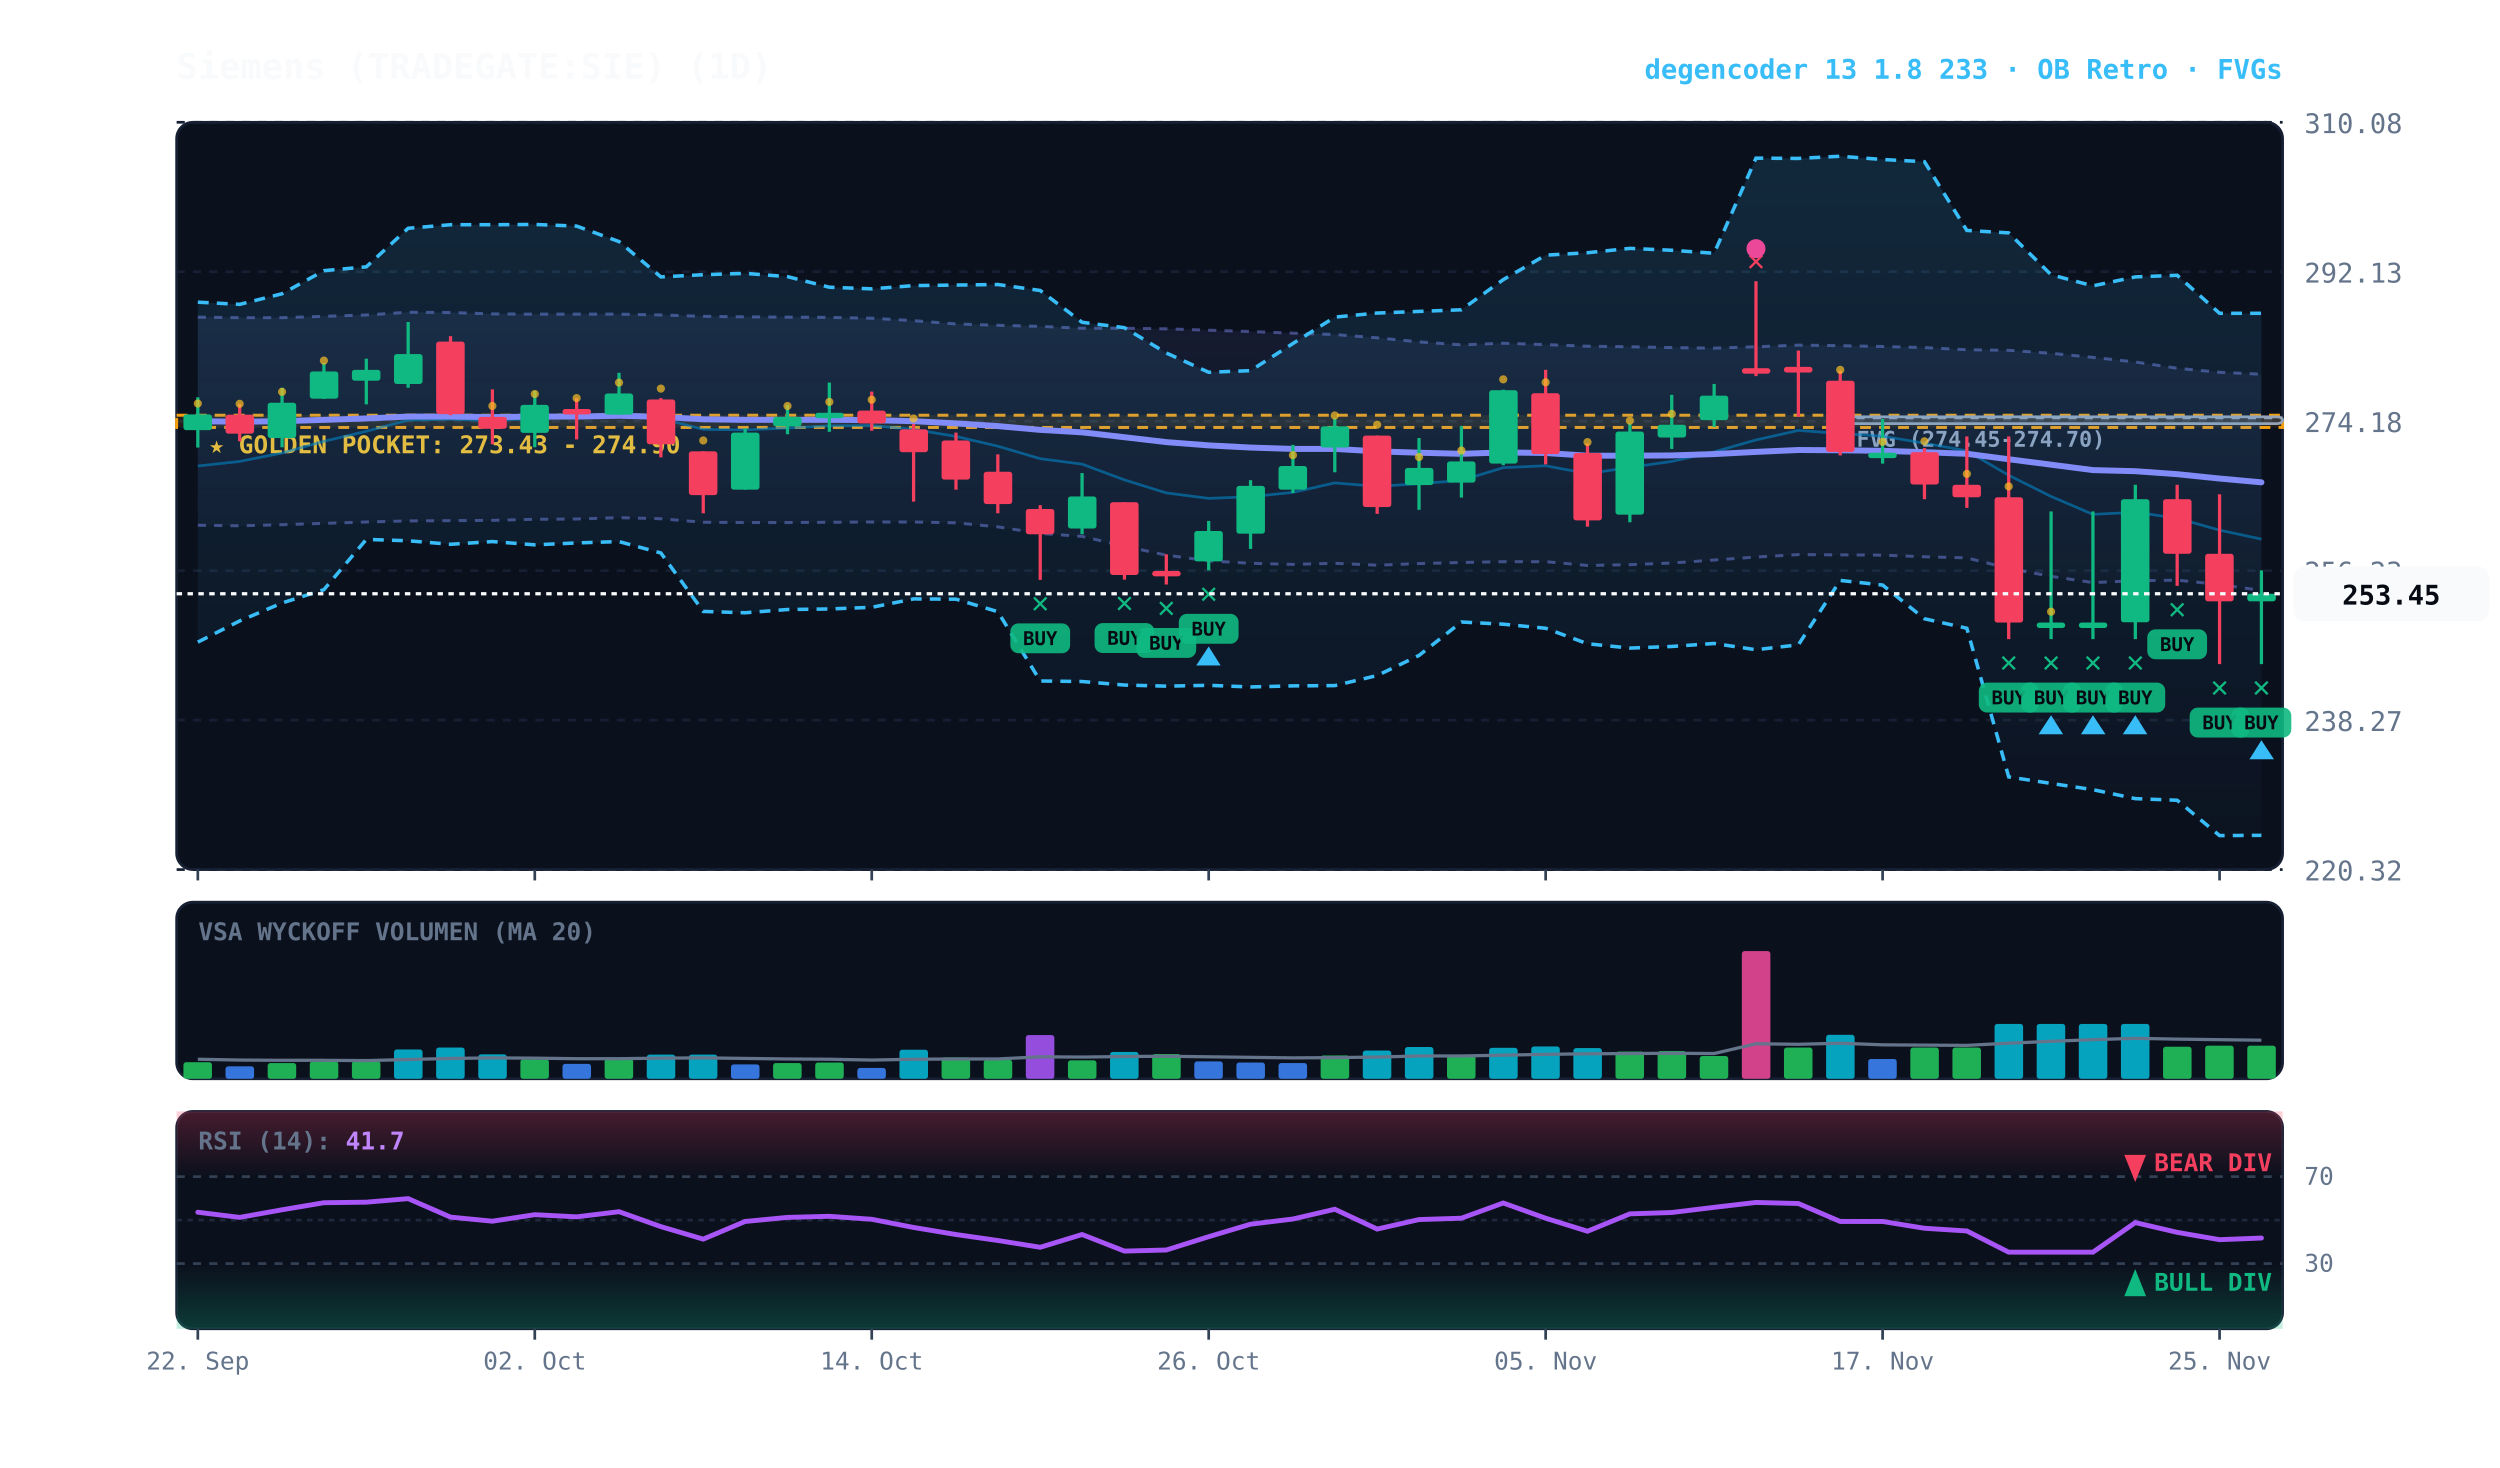
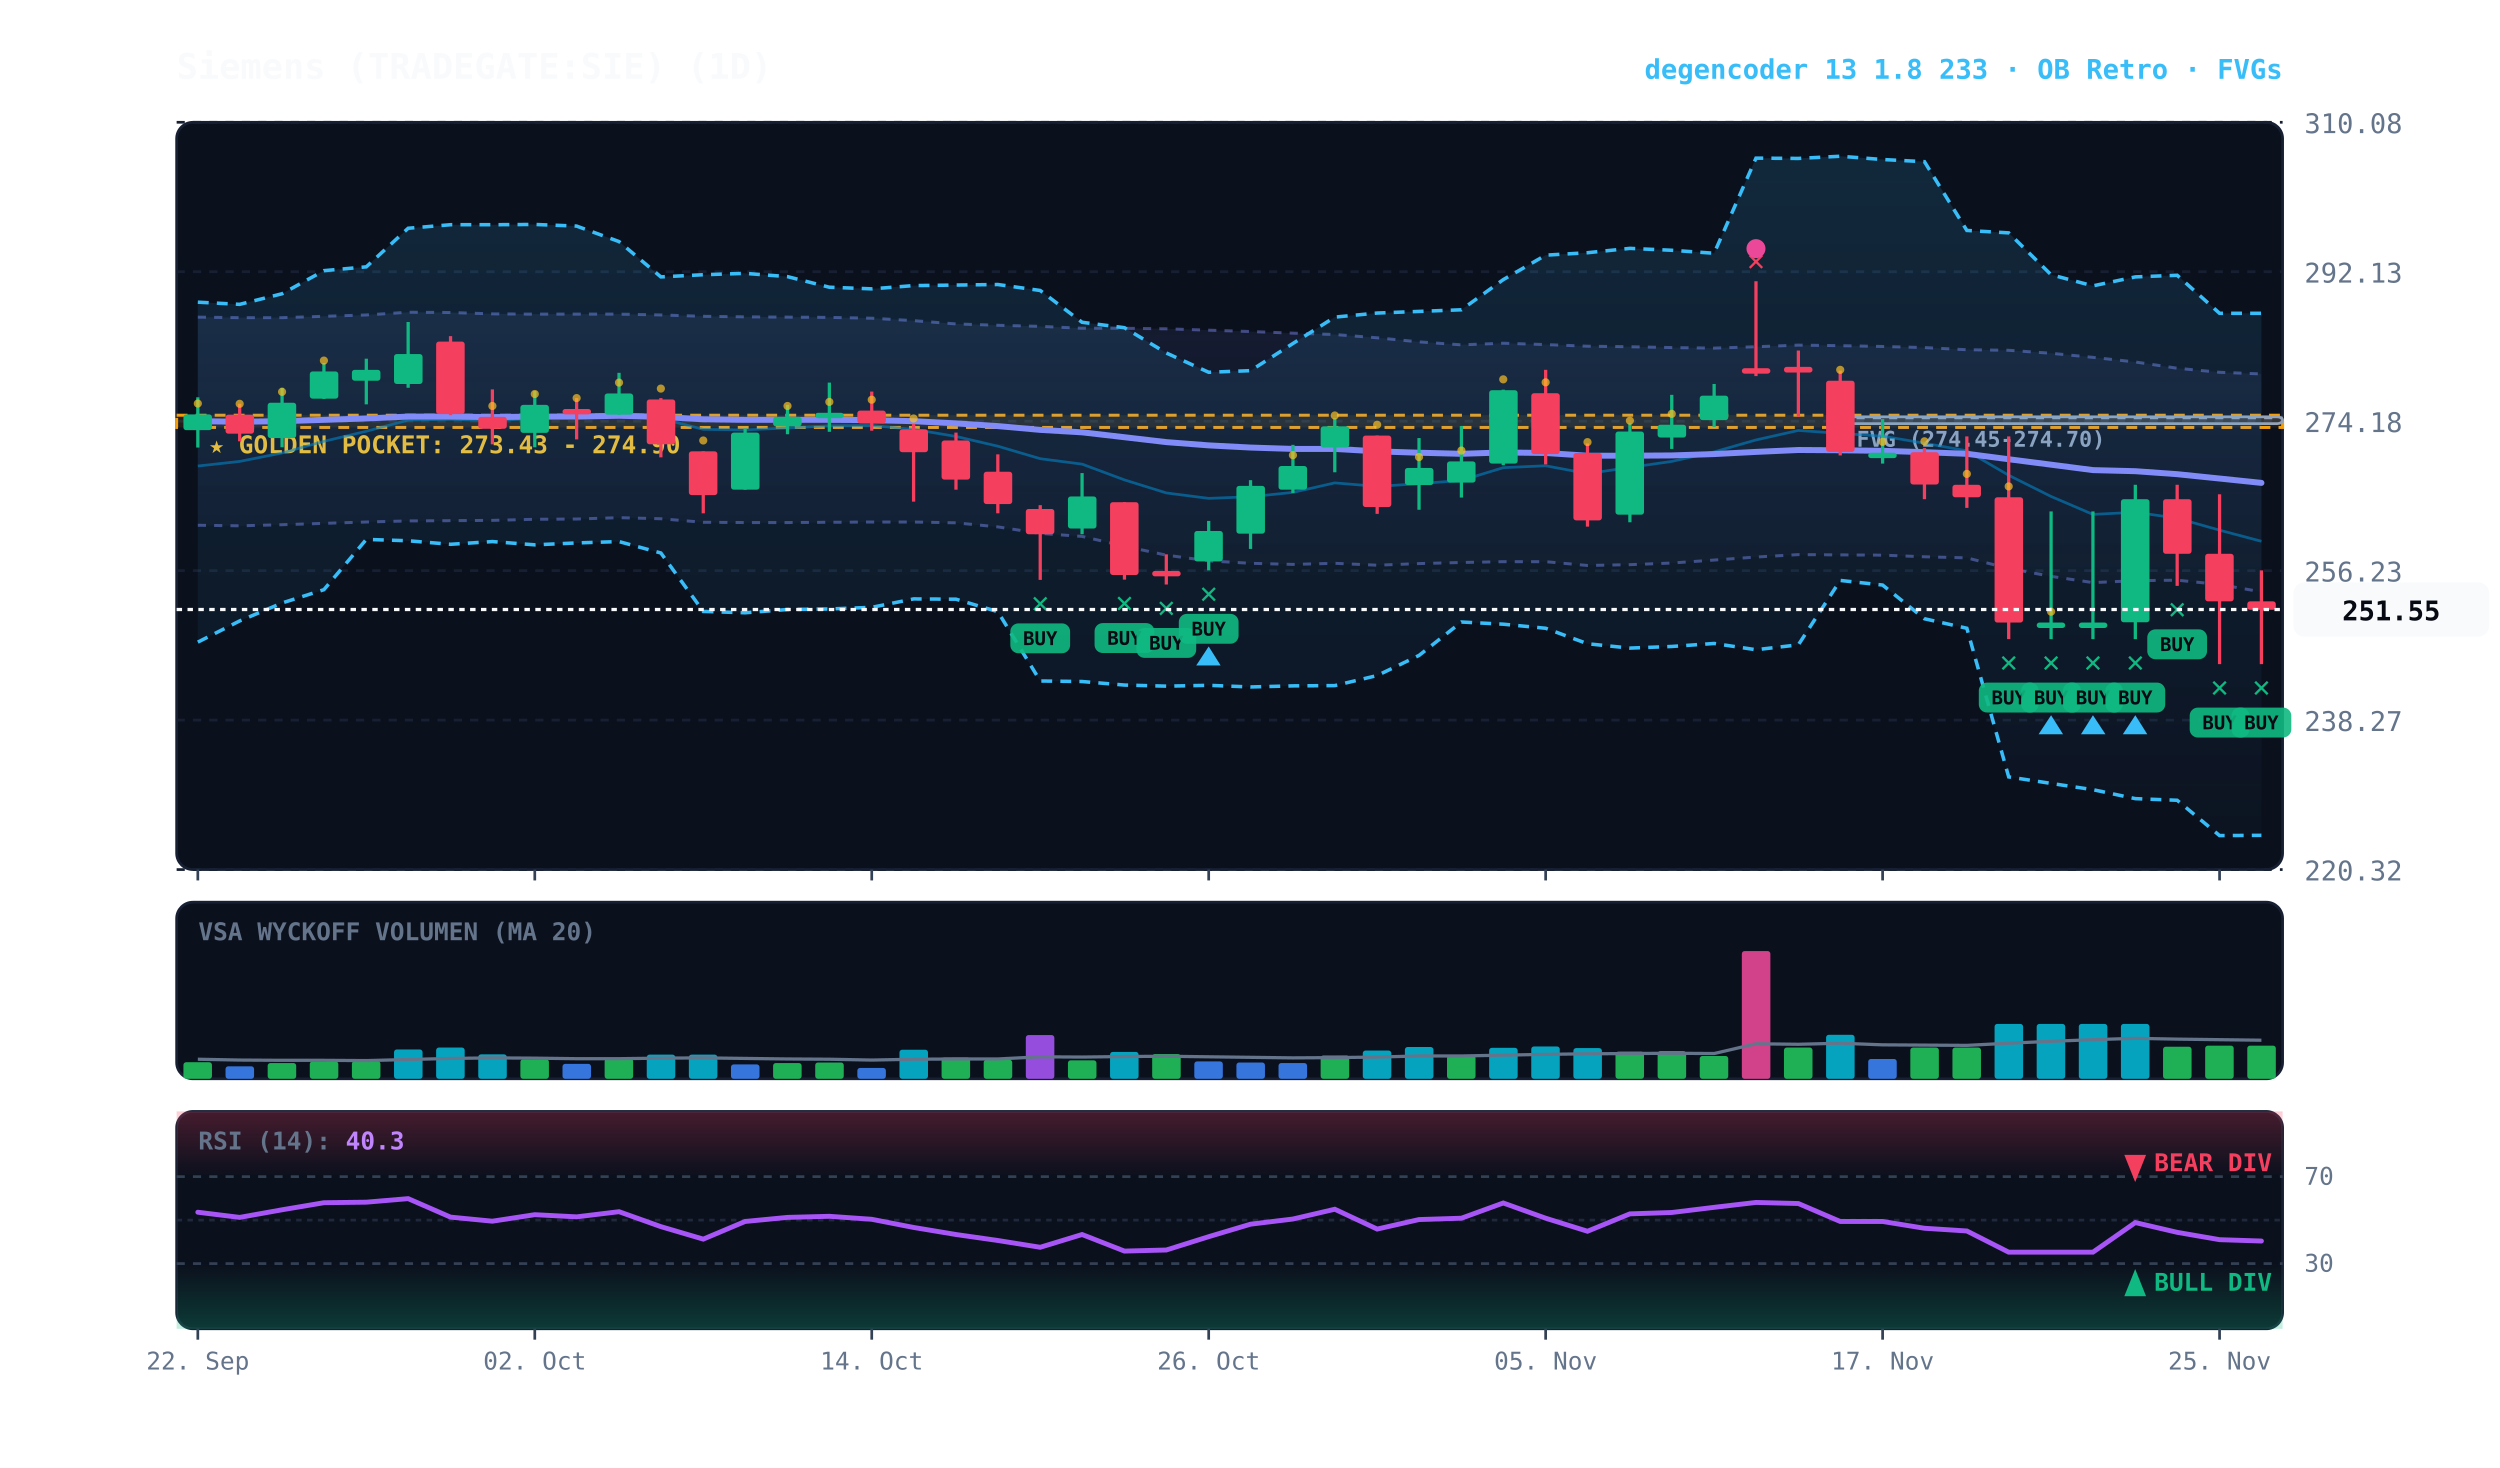
<svg xmlns="http://www.w3.org/2000/svg" viewBox="0 0 920 540" width="100%" height="100%" style="background:#070a13; font-family:'JetBrains Mono', monospace;">
  <defs>
    <linearGradient id="cloud-grad" x1="0%" y1="0%" x2="0%" y2="100%">
      <stop offset="0%" stop-color="#38bdf8" stop-opacity="0.14" />
      <stop offset="100%" stop-color="#38bdf8" stop-opacity="0.02" />
    </linearGradient>
    <linearGradient id="rfe-cloud" x1="0%" y1="0%" x2="0%" y2="100%">
      <stop offset="0%" stop-color="#818cf8" stop-opacity="0.09" />
      <stop offset="100%" stop-color="#818cf8" stop-opacity="0.02" />
    </linearGradient>
    <linearGradient id="rsi-overbought" x1="0%" y1="0%" x2="0%" y2="100%">
      <stop offset="0%" stop-color="#f43f5e" stop-opacity="0.25" />
      <stop offset="100%" stop-color="#f43f5e" stop-opacity="0.0" />
    </linearGradient>
    <linearGradient id="rsi-oversold" x1="0%" y1="0%" x2="0%" y2="100%">
      <stop offset="0%" stop-color="#10b981" stop-opacity="0.0" />
      <stop offset="100%" stop-color="#10b981" stop-opacity="0.25" />
    </linearGradient>
  </defs>
  <rect x="65" y="45" width="775" height="275" fill="#0b101d" rx="6" stroke="#172033" stroke-width="1" />
  <rect x="65" y="332" width="775" height="65" fill="#0b101d" rx="6" stroke="#172033" stroke-width="1" />
  <rect x="65" y="409" width="775" height="80" fill="#0b101d" rx="6" stroke="#172033" stroke-width="1" />
  <line x1="65" y1="320.0" x2="840" y2="320.0" stroke="#172033" stroke-dasharray="3,3" stroke-width="1" />
  <text x="848" y="324.0" fill="#64748b" font-size="10" text-anchor="start">220.32</text>
  <line x1="65" y1="265.0" x2="840" y2="265.0" stroke="#172033" stroke-dasharray="3,3" stroke-width="1" />
  <text x="848" y="269.0" fill="#64748b" font-size="10" text-anchor="start">238.27</text>
  <line x1="65" y1="210.0" x2="840" y2="210.0" stroke="#172033" stroke-dasharray="3,3" stroke-width="1" />
  <text x="848" y="214.0" fill="#64748b" font-size="10" text-anchor="start">256.23</text>
  <line x1="65" y1="155.0" x2="840" y2="155.0" stroke="#172033" stroke-dasharray="3,3" stroke-width="1" />
  <text x="848" y="159.0" fill="#64748b" font-size="10" text-anchor="start">274.18</text>
  <line x1="65" y1="100.0" x2="840" y2="100.0" stroke="#172033" stroke-dasharray="3,3" stroke-width="1" />
  <text x="848" y="104.0" fill="#64748b" font-size="10" text-anchor="start">292.13</text>
  <line x1="65" y1="45.0" x2="840" y2="45.0" stroke="#172033" stroke-dasharray="3,3" stroke-width="1" />
  <text x="848" y="49.0" fill="#64748b" font-size="10" text-anchor="start">310.08</text>
  <rect x="65" y="152.8" width="775" height="4.5" fill="rgba(245, 158, 11, 0.10)" stroke="#f59e0b" stroke-dasharray="4,3" stroke-width="1.1" />
  <text x="77" y="166.8" fill="#fbbf24" font-size="9" font-weight="bold">★ GOLDEN POCKET: 273.43 - 274.90</text>
  <rect x="677.2" y="153.4" width="162.8" height="2.5" fill="rgba(148, 163, 184, 0.18)" stroke="#94a3b8" stroke-width="1" rx="2" />
  <line x1="677.2" y1="153.8" x2="840" y2="153.8" stroke="#94a3b8" stroke-dasharray="3,3" stroke-width="1" />
  <text x="683.2" y="164.4" fill="#94a3b8" font-size="8" font-weight="bold">FVG (274.45-274.70)</text>
-   <polygon points="72.8,116.7 88.2,116.9 103.8,116.9 119.2,116.4 134.8,115.9 150.2,114.9 165.8,115.0 181.2,115.5 196.8,115.6 212.2,115.6 227.8,115.6 243.2,115.9 258.8,116.4 274.2,116.6 289.8,116.7 305.2,116.8 320.8,117.1 336.2,118.0 351.8,119.2 367.2,119.7 382.8,120.1 398.2,120.8 413.8,120.8 429.2,121.0 444.8,121.5 460.2,122.0 475.8,122.6 491.2,123.1 506.8,124.3 522.2,125.8 537.8,126.9 553.2,126.3 568.8,126.8 584.2,127.4 599.8,127.6 615.2,127.9 630.8,128.1 646.2,127.6 661.8,127.0 677.2,127.2 692.8,127.5 708.2,127.9 723.8,128.7 739.2,128.9 754.8,130.0 770.2,131.5 785.8,133.2 801.2,135.5 816.8,137.0 832.2,137.7 832.2,217.3 816.8,215.1 801.2,213.5 785.8,213.7 770.2,214.4 754.8,212.1 739.2,209.2 723.8,205.3 708.2,204.9 692.8,204.3 677.2,204.2 661.8,204.1 646.2,205.0 630.8,206.1 615.2,207.2 599.8,207.8 584.2,208.1 568.8,206.7 553.2,206.7 537.8,207.0 522.2,207.4 506.8,208.0 491.2,207.3 475.8,207.7 460.2,207.3 444.8,206.4 429.2,204.3 413.8,201.0 398.2,197.4 382.8,196.3 367.2,193.9 351.8,192.4 336.2,192.1 320.8,192.1 305.2,192.2 289.8,192.3 274.2,192.3 258.8,192.2 243.2,190.9 227.8,190.5 212.2,191.0 196.8,191.1 181.2,191.5 165.8,191.6 150.2,191.7 134.8,192.1 119.2,192.6 103.8,193.1 88.2,193.5 72.8,193.3" fill="url(#rfe-cloud)" />
-   <polyline points="72.8,116.7 88.2,116.9 103.8,116.9 119.2,116.4 134.8,115.9 150.2,114.9 165.8,115.0 181.2,115.5 196.8,115.6 212.2,115.6 227.8,115.6 243.2,115.9 258.8,116.4 274.2,116.6 289.8,116.7 305.2,116.8 320.8,117.1 336.2,118.0 351.8,119.2 367.2,119.7 382.8,120.1 398.2,120.8 413.8,120.8 429.2,121.0 444.8,121.5 460.2,122.0 475.8,122.6 491.2,123.1 506.8,124.3 522.2,125.8 537.8,126.9 553.2,126.3 568.8,126.8 584.2,127.4 599.8,127.6 615.2,127.9 630.8,128.1 646.2,127.6 661.8,127.0 677.2,127.2 692.8,127.5 708.2,127.9 723.8,128.7 739.2,128.9 754.8,130.0 770.2,131.5 785.8,133.2 801.2,135.5 816.8,137.0 832.2,137.7" fill="none" stroke="#818cf8" stroke-width="1.1" stroke-opacity="0.45" stroke-dasharray="3,3" />
-   <polyline points="72.8,193.3 88.2,193.5 103.8,193.1 119.2,192.6 134.8,192.1 150.2,191.7 165.8,191.6 181.2,191.5 196.8,191.1 212.2,191.0 227.8,190.5 243.2,190.9 258.8,192.2 274.2,192.3 289.8,192.3 305.2,192.2 320.8,192.1 336.2,192.1 351.8,192.4 367.2,193.9 382.8,196.3 398.2,197.4 413.8,201.0 429.2,204.3 444.8,206.4 460.2,207.3 475.8,207.7 491.2,207.3 506.8,208.0 522.2,207.4 537.8,207.0 553.2,206.7 568.8,206.7 584.2,208.1 599.8,207.8 615.2,207.2 630.8,206.1 646.2,205.0 661.8,204.1 677.2,204.2 692.8,204.3 708.2,204.9 723.8,205.3 739.2,209.2 754.8,212.1 770.2,214.4 785.8,213.7 801.2,213.5 816.8,215.1 832.2,217.3" fill="none" stroke="#818cf8" stroke-width="1.1" stroke-opacity="0.45" stroke-dasharray="3,3" />
+   <polygon points="72.8,116.7 88.2,116.9 103.8,116.9 119.2,116.4 134.8,115.9 150.2,114.9 165.8,115.0 181.2,115.5 196.8,115.6 212.2,115.6 227.8,115.6 243.2,115.9 258.8,116.4 274.2,116.6 289.8,116.7 305.2,116.8 320.8,117.1 336.2,118.0 351.8,119.2 367.2,119.7 382.8,120.1 398.2,120.8 413.8,120.8 429.2,121.0 444.8,121.5 460.2,122.0 475.8,122.6 491.2,123.1 506.8,124.3 522.2,125.8 537.8,126.9 553.2,126.3 568.8,126.8 584.2,127.4 599.8,127.6 615.2,127.9 630.8,128.1 646.2,127.6 661.8,127.0 677.2,127.2 692.8,127.5 708.2,127.9 723.8,128.7 739.2,128.9 754.8,130.0 770.2,131.5 785.8,133.2 801.2,135.5 816.8,137.0 832.2,137.6 832.2,217.8 816.8,215.1 801.2,213.5 785.8,213.7 770.2,214.4 754.8,212.1 739.2,209.2 723.8,205.3 708.2,204.9 692.8,204.3 677.2,204.2 661.8,204.1 646.2,205.0 630.8,206.1 615.2,207.2 599.8,207.8 584.2,208.1 568.8,206.7 553.2,206.7 537.8,207.0 522.2,207.4 506.8,208.0 491.2,207.3 475.8,207.7 460.2,207.3 444.8,206.4 429.2,204.3 413.8,201.0 398.2,197.4 382.8,196.3 367.2,193.9 351.8,192.4 336.2,192.1 320.8,192.1 305.2,192.2 289.8,192.3 274.2,192.3 258.8,192.2 243.2,190.9 227.8,190.5 212.2,191.0 196.8,191.1 181.2,191.5 165.8,191.6 150.2,191.7 134.8,192.1 119.2,192.6 103.8,193.1 88.2,193.5 72.8,193.3" fill="url(#rfe-cloud)" />
+   <polyline points="72.8,116.7 88.2,116.9 103.8,116.9 119.2,116.4 134.8,115.9 150.2,114.9 165.8,115.0 181.2,115.5 196.8,115.6 212.2,115.6 227.8,115.6 243.2,115.9 258.8,116.4 274.2,116.6 289.8,116.7 305.2,116.8 320.8,117.1 336.2,118.0 351.8,119.2 367.2,119.7 382.8,120.1 398.2,120.8 413.8,120.8 429.2,121.0 444.8,121.5 460.2,122.0 475.8,122.6 491.2,123.1 506.8,124.3 522.2,125.8 537.8,126.9 553.2,126.3 568.8,126.8 584.2,127.4 599.8,127.6 615.2,127.9 630.8,128.1 646.2,127.6 661.8,127.0 677.2,127.2 692.8,127.5 708.2,127.9 723.8,128.7 739.2,128.9 754.8,130.0 770.2,131.5 785.8,133.2 801.2,135.5 816.8,137.0 832.2,137.6" fill="none" stroke="#818cf8" stroke-width="1.1" stroke-opacity="0.45" stroke-dasharray="3,3" />
+   <polyline points="72.8,193.3 88.2,193.5 103.8,193.1 119.2,192.6 134.8,192.1 150.2,191.7 165.8,191.6 181.2,191.5 196.8,191.1 212.2,191.0 227.8,190.5 243.2,190.9 258.8,192.2 274.2,192.3 289.8,192.3 305.2,192.2 320.8,192.1 336.2,192.1 351.8,192.4 367.2,193.9 382.8,196.3 398.2,197.4 413.8,201.0 429.2,204.3 444.8,206.4 460.2,207.3 475.8,207.7 491.2,207.3 506.8,208.0 522.2,207.4 537.8,207.0 553.2,206.7 568.8,206.7 584.2,208.1 599.8,207.8 615.2,207.2 630.8,206.1 646.2,205.0 661.8,204.1 677.2,204.2 692.8,204.3 708.2,204.9 723.8,205.3 739.2,209.2 754.8,212.1 770.2,214.4 785.8,213.7 801.2,213.5 816.8,215.1 832.2,217.8" fill="none" stroke="#818cf8" stroke-width="1.1" stroke-opacity="0.45" stroke-dasharray="3,3" />
  <polygon points="72.8,111.2 88.2,112.0 103.8,108.1 119.2,99.6 134.8,98.2 150.2,84.0 165.8,82.7 181.2,82.7 196.8,82.6 212.2,83.2 227.8,88.9 243.2,101.9 258.8,101.1 274.2,100.6 289.8,101.8 305.2,105.7 320.8,106.3 336.2,105.1 351.8,104.9 367.2,104.7 382.8,106.9 398.2,118.6 413.8,120.6 429.2,129.9 444.8,137.0 460.2,136.4 475.8,126.4 491.2,116.7 506.8,115.2 522.2,114.6 537.8,114.0 553.2,102.9 568.8,93.9 584.2,93.0 599.8,91.4 615.2,92.1 630.8,93.2 646.2,58.2 661.8,58.3 677.2,57.5 692.8,58.7 708.2,59.5 723.8,84.8 739.2,85.7 754.8,101.1 770.2,105.2 785.8,101.9 801.2,101.3 816.8,115.3 832.2,115.3 832.2,307.4 816.8,307.5 801.2,294.5 785.8,293.9 770.2,290.6 754.8,288.3 739.2,285.9 723.8,231.2 708.2,227.7 692.8,215.3 677.2,213.6 661.8,237.3 646.2,239.1 630.8,236.8 615.2,237.9 599.8,238.5 584.2,236.9 568.8,231.2 553.2,229.7 537.8,228.9 522.2,241.2 506.8,248.6 491.2,252.3 475.8,252.4 460.2,252.8 444.8,252.2 429.2,252.5 413.8,252.1 398.2,250.8 382.8,250.6 367.2,225.1 351.8,220.5 336.2,220.4 320.8,223.5 305.2,224.1 289.8,224.3 274.2,225.5 258.8,225.0 243.2,203.5 227.8,199.3 212.2,199.8 196.8,200.5 181.2,199.3 165.8,200.3 150.2,199.0 134.8,198.5 119.2,217.0 103.8,221.9 88.2,228.5 72.8,236.3" fill="url(#cloud-grad)" />
  <polyline points="72.8,111.2 88.2,112.0 103.8,108.1 119.2,99.6 134.8,98.2 150.2,84.0 165.8,82.7 181.2,82.7 196.8,82.6 212.2,83.2 227.8,88.9 243.2,101.9 258.8,101.1 274.2,100.6 289.8,101.8 305.2,105.7 320.8,106.3 336.2,105.1 351.8,104.9 367.2,104.7 382.8,106.9 398.2,118.6 413.8,120.6 429.2,129.9 444.8,137.0 460.2,136.4 475.8,126.4 491.2,116.7 506.8,115.2 522.2,114.6 537.8,114.0 553.2,102.9 568.8,93.9 584.2,93.0 599.8,91.4 615.2,92.1 630.8,93.2 646.2,58.2 661.8,58.3 677.2,57.5 692.8,58.7 708.2,59.5 723.8,84.8 739.2,85.7 754.8,101.1 770.2,105.2 785.8,101.9 801.2,101.3 816.8,115.3 832.2,115.3" fill="none" stroke="#38bdf8" stroke-width="1.3" stroke-dasharray="4,3" />
  <polyline points="72.8,236.3 88.2,228.5 103.8,221.9 119.2,217.0 134.8,198.5 150.2,199.0 165.8,200.3 181.2,199.3 196.8,200.5 212.2,199.8 227.8,199.3 243.2,203.5 258.8,225.0 274.2,225.5 289.8,224.3 305.2,224.1 320.8,223.5 336.2,220.4 351.8,220.5 367.2,225.1 382.8,250.6 398.2,250.8 413.8,252.1 429.2,252.5 444.8,252.2 460.2,252.8 475.8,252.4 491.2,252.3 506.8,248.6 522.2,241.2 537.8,228.9 553.2,229.7 568.8,231.2 584.2,236.9 599.8,238.5 615.2,237.9 630.8,236.8 646.2,239.1 661.8,237.3 677.2,213.6 692.8,215.3 708.2,227.7 723.8,231.2 739.2,285.9 754.8,288.3 770.2,290.6 785.8,293.9 801.2,294.5 816.8,307.5 832.2,307.4" fill="none" stroke="#38bdf8" stroke-width="1.3" stroke-dasharray="4,3" />
-   <polyline points="72.8,171.5 88.2,169.8 103.8,166.7 119.2,162.4 134.8,158.7 150.2,154.6 165.8,154.3 181.2,154.8 196.8,154.0 212.2,153.6 227.8,152.4 243.2,154.0 258.8,158.0 274.2,158.2 289.8,157.5 305.2,156.7 320.8,156.6 336.2,158.0 351.8,160.6 367.2,164.2 382.8,168.8 398.2,170.8 413.8,176.6 429.2,181.4 444.8,183.4 460.2,182.8 475.8,181.2 491.2,177.7 506.8,179.0 522.2,178.0 537.8,176.8 553.2,172.1 568.8,171.4 584.2,174.3 599.8,172.0 615.2,169.8 630.8,166.3 646.2,161.9 661.8,158.4 677.2,159.5 692.8,160.5 708.2,163.1 723.8,165.9 739.2,174.9 754.8,182.7 770.2,189.3 785.8,188.5 801.2,190.7 816.8,195.1 832.2,198.4" fill="none" stroke="#0284c7" stroke-width="1.0" stroke-opacity="0.6" />
-   <polyline points="72.8,155.0 88.2,155.2 103.8,155.0 119.2,154.5 134.8,154.0 150.2,153.3 165.8,153.3 181.2,153.5 196.8,153.3 212.2,153.3 227.8,153.0 243.2,153.4 258.8,154.3 274.2,154.5 289.8,154.5 305.2,154.5 320.8,154.6 336.2,155.0 351.8,155.8 367.2,156.8 382.8,158.2 398.2,159.1 413.8,160.9 429.2,162.7 444.8,163.9 460.2,164.7 475.8,165.2 491.2,165.2 506.8,166.1 522.2,166.6 537.8,167.0 553.2,166.5 568.8,166.7 584.2,167.7 599.8,167.7 615.2,167.6 630.8,167.1 646.2,166.3 661.8,165.6 677.2,165.7 692.8,165.9 708.2,166.4 723.8,167.0 739.2,169.0 754.8,171.0 770.2,173.0 785.8,173.4 801.2,174.5 816.8,176.1 832.2,177.5" fill="none" stroke="#818cf8" stroke-width="2.2" stroke-linecap="round" />
+   <polyline points="72.8,171.5 88.2,169.8 103.8,166.7 119.2,162.4 134.8,158.7 150.2,154.6 165.8,154.3 181.2,154.8 196.8,154.0 212.2,153.6 227.8,152.4 243.2,154.0 258.8,158.0 274.2,158.2 289.8,157.5 305.2,156.7 320.8,156.6 336.2,158.0 351.8,160.6 367.2,164.2 382.8,168.8 398.2,170.8 413.8,176.6 429.2,181.4 444.8,183.4 460.2,182.8 475.8,181.2 491.2,177.7 506.8,179.0 522.2,178.0 537.8,176.8 553.2,172.1 568.8,171.4 584.2,174.3 599.8,172.0 615.2,169.8 630.8,166.3 646.2,161.9 661.8,158.4 677.2,159.5 692.8,160.5 708.2,163.1 723.8,165.9 739.2,174.9 754.8,182.7 770.2,189.3 785.8,188.5 801.2,190.7 816.8,195.1 832.2,199.2" fill="none" stroke="#0284c7" stroke-width="1.0" stroke-opacity="0.6" />
+   <polyline points="72.8,155.0 88.2,155.2 103.8,155.0 119.2,154.5 134.8,154.0 150.2,153.3 165.8,153.3 181.2,153.5 196.8,153.3 212.2,153.3 227.8,153.0 243.2,153.4 258.8,154.3 274.2,154.5 289.8,154.5 305.2,154.5 320.8,154.6 336.2,155.0 351.8,155.8 367.2,156.8 382.8,158.2 398.2,159.1 413.8,160.9 429.2,162.7 444.8,163.9 460.2,164.7 475.8,165.2 491.2,165.2 506.8,166.1 522.2,166.6 537.8,167.0 553.2,166.5 568.8,166.7 584.2,167.7 599.8,167.7 615.2,167.6 630.8,167.1 646.2,166.3 661.8,165.6 677.2,165.7 692.8,165.9 708.2,166.4 723.8,167.0 739.2,169.0 754.8,171.0 770.2,173.0 785.8,173.4 801.2,174.5 816.8,176.1 832.2,177.7" fill="none" stroke="#818cf8" stroke-width="2.2" stroke-linecap="round" />
  <line x1="72.8" y1="146.2" x2="72.8" y2="164.7" stroke="#10b981" stroke-width="1.2" />
  <rect x="67.5" y="152.5" width="10.5" height="5.8" fill="#10b981" rx="1" />
  <circle cx="72.8" cy="148.5" r="1.5" fill="#fbbf24" opacity="0.7" />
  <line x1="88.2" y1="148.6" x2="88.2" y2="162.4" stroke="#f43f5e" stroke-width="1.2" />
  <rect x="83.0" y="152.6" width="10.5" height="7.0" fill="#f43f5e" rx="1" />
  <circle cx="88.2" cy="148.6" r="1.5" fill="#fbbf24" opacity="0.7" />
  <line x1="103.8" y1="142.7" x2="103.8" y2="164.6" stroke="#10b981" stroke-width="1.2" />
  <rect x="98.5" y="148.2" width="10.5" height="13.0" fill="#10b981" rx="1" />
  <circle cx="103.8" cy="144.2" r="1.5" fill="#fbbf24" opacity="0.7" />
  <line x1="119.2" y1="133.6" x2="119.2" y2="146.8" stroke="#10b981" stroke-width="1.2" />
  <rect x="114.0" y="136.7" width="10.5" height="10.0" fill="#10b981" rx="1" />
  <circle cx="119.2" cy="132.7" r="1.5" fill="#fbbf24" opacity="0.7" />
  <line x1="134.8" y1="132.0" x2="134.8" y2="148.8" stroke="#10b981" stroke-width="1.2" />
  <rect x="129.5" y="136.1" width="10.5" height="4.0" fill="#10b981" rx="1" />
  <line x1="150.2" y1="118.5" x2="150.2" y2="142.7" stroke="#10b981" stroke-width="1.2" />
  <rect x="145.0" y="130.3" width="10.5" height="11.0" fill="#10b981" rx="1" />
  <line x1="165.8" y1="123.7" x2="165.8" y2="152.8" stroke="#f43f5e" stroke-width="1.2" />
  <rect x="160.5" y="125.7" width="10.5" height="26.7" fill="#f43f5e" rx="1" />
  <line x1="181.2" y1="143.3" x2="181.2" y2="163.5" stroke="#f43f5e" stroke-width="1.2" />
  <rect x="176.0" y="153.4" width="10.5" height="4.4" fill="#f43f5e" rx="1" />
  <circle cx="181.2" cy="149.4" r="1.5" fill="#fbbf24" opacity="0.7" />
  <line x1="196.8" y1="143.9" x2="196.8" y2="164.6" stroke="#10b981" stroke-width="1.2" />
  <rect x="191.5" y="149.0" width="10.5" height="10.3" fill="#10b981" rx="1" />
  <circle cx="196.8" cy="145.0" r="1.5" fill="#fbbf24" opacity="0.7" />
  <line x1="212.2" y1="146.5" x2="212.2" y2="161.7" stroke="#f43f5e" stroke-width="1.2" />
  <rect x="207.0" y="150.5" width="10.5" height="2.0" fill="#f43f5e" rx="1" />
  <circle cx="212.2" cy="146.5" r="1.5" fill="#fbbf24" opacity="0.7" />
  <line x1="227.8" y1="137.2" x2="227.8" y2="152.6" stroke="#10b981" stroke-width="1.2" />
  <rect x="222.5" y="144.8" width="10.5" height="7.8" fill="#10b981" rx="1" />
  <circle cx="227.8" cy="140.8" r="1.5" fill="#fbbf24" opacity="0.7" />
  <line x1="243.2" y1="146.5" x2="243.2" y2="168.3" stroke="#f43f5e" stroke-width="1.2" />
  <rect x="238.0" y="147.0" width="10.5" height="16.5" fill="#f43f5e" rx="1" />
  <circle cx="243.2" cy="143.0" r="1.5" fill="#fbbf24" opacity="0.7" />
  <line x1="258.8" y1="166.1" x2="258.8" y2="188.9" stroke="#f43f5e" stroke-width="1.2" />
  <rect x="253.5" y="166.1" width="10.5" height="16.1" fill="#f43f5e" rx="1" />
  <circle cx="258.8" cy="162.1" r="1.5" fill="#fbbf24" opacity="0.7" />
  <line x1="274.2" y1="157.7" x2="274.2" y2="180.2" stroke="#10b981" stroke-width="1.2" />
  <rect x="269.0" y="159.2" width="10.5" height="21.0" fill="#10b981" rx="1" />
  <line x1="289.8" y1="149.0" x2="289.8" y2="159.8" stroke="#10b981" stroke-width="1.2" />
  <rect x="284.5" y="153.4" width="10.5" height="3.5" fill="#10b981" rx="1" />
  <circle cx="289.8" cy="149.4" r="1.5" fill="#fbbf24" opacity="0.7" />
  <line x1="305.2" y1="140.8" x2="305.2" y2="158.9" stroke="#10b981" stroke-width="1.2" />
  <rect x="300.0" y="151.9" width="10.5" height="2.0" fill="#10b981" rx="1" />
  <circle cx="305.2" cy="147.9" r="1.5" fill="#fbbf24" opacity="0.7" />
  <line x1="320.8" y1="144.1" x2="320.8" y2="158.5" stroke="#f43f5e" stroke-width="1.2" />
  <rect x="315.5" y="151.1" width="10.5" height="4.7" fill="#f43f5e" rx="1" />
  <circle cx="320.8" cy="147.1" r="1.5" fill="#fbbf24" opacity="0.7" />
  <line x1="336.2" y1="156.0" x2="336.2" y2="184.6" stroke="#f43f5e" stroke-width="1.2" />
  <rect x="331.0" y="158.0" width="10.5" height="8.4" fill="#f43f5e" rx="1" />
  <circle cx="336.2" cy="154.0" r="1.5" fill="#fbbf24" opacity="0.7" />
  <line x1="351.8" y1="159.2" x2="351.8" y2="180.2" stroke="#f43f5e" stroke-width="1.2" />
  <rect x="346.5" y="162.1" width="10.5" height="14.4" fill="#f43f5e" rx="1" />
  <line x1="367.2" y1="167.2" x2="367.2" y2="188.9" stroke="#f43f5e" stroke-width="1.2" />
  <rect x="362.0" y="173.6" width="10.5" height="11.9" fill="#f43f5e" rx="1" />
  <line x1="382.8" y1="185.9" x2="382.8" y2="213.4" stroke="#f43f5e" stroke-width="1.2" />
  <rect x="377.5" y="187.3" width="10.5" height="9.3" fill="#f43f5e" rx="1" />
  <text x="382.8" y="225.4" fill="#10b981" font-size="11" font-weight="bold" text-anchor="middle">✕</text>
  <rect x="371.8" y="229.4" width="22" height="11" fill="#10b981" rx="3" opacity="0.9" />
  <text x="382.8" y="237.4" fill="#070a13" font-size="7" font-weight="bold" text-anchor="middle">BUY</text>
  <line x1="398.2" y1="174.1" x2="398.2" y2="196.6" stroke="#10b981" stroke-width="1.2" />
  <rect x="393.0" y="182.7" width="10.5" height="11.8" fill="#10b981" rx="1" />
  <line x1="413.8" y1="184.8" x2="413.8" y2="213.3" stroke="#f43f5e" stroke-width="1.2" />
  <rect x="408.5" y="184.8" width="10.5" height="26.8" fill="#f43f5e" rx="1" />
  <text x="413.8" y="225.3" fill="#10b981" font-size="11" font-weight="bold" text-anchor="middle">✕</text>
  <rect x="402.8" y="229.3" width="22" height="11" fill="#10b981" rx="3" opacity="0.9" />
  <text x="413.8" y="237.3" fill="#070a13" font-size="7" font-weight="bold" text-anchor="middle">BUY</text>
  <line x1="429.2" y1="204.0" x2="429.2" y2="215.1" stroke="#f43f5e" stroke-width="1.2" />
  <rect x="424.0" y="210.1" width="10.5" height="2.0" fill="#f43f5e" rx="1" />
  <text x="429.2" y="227.1" fill="#10b981" font-size="11" font-weight="bold" text-anchor="middle">✕</text>
  <rect x="418.2" y="231.1" width="22" height="11" fill="#10b981" rx="3" opacity="0.9" />
  <text x="429.2" y="239.1" fill="#070a13" font-size="7" font-weight="bold" text-anchor="middle">BUY</text>
  <line x1="444.8" y1="191.7" x2="444.8" y2="209.9" stroke="#10b981" stroke-width="1.2" />
  <rect x="439.5" y="195.4" width="10.5" height="11.2" fill="#10b981" rx="1" />
  <text x="444.8" y="221.9" fill="#10b981" font-size="11" font-weight="bold" text-anchor="middle">✕</text>
  <rect x="433.8" y="225.9" width="22" height="11" fill="#10b981" rx="3" opacity="0.9" />
  <text x="444.8" y="233.9" fill="#070a13" font-size="7" font-weight="bold" text-anchor="middle">BUY</text>
  <polygon points="444.8,237.9 440.2,244.9 449.2,244.9" fill="#38bdf8" />
  <line x1="460.2" y1="176.7" x2="460.2" y2="202.0" stroke="#10b981" stroke-width="1.2" />
  <rect x="455.0" y="178.8" width="10.5" height="17.6" fill="#10b981" rx="1" />
  <line x1="475.8" y1="163.7" x2="475.8" y2="181.4" stroke="#10b981" stroke-width="1.2" />
  <rect x="470.5" y="171.5" width="10.5" height="8.7" fill="#10b981" rx="1" />
  <circle cx="475.8" cy="167.5" r="1.5" fill="#fbbf24" opacity="0.7" />
  <line x1="491.2" y1="153.9" x2="491.2" y2="173.8" stroke="#10b981" stroke-width="1.2" />
  <rect x="486.0" y="156.9" width="10.5" height="7.8" fill="#10b981" rx="1" />
  <circle cx="491.2" cy="152.9" r="1.5" fill="#fbbf24" opacity="0.7" />
  <line x1="506.8" y1="160.3" x2="506.8" y2="189.1" stroke="#f43f5e" stroke-width="1.2" />
  <rect x="501.5" y="160.3" width="10.5" height="26.3" fill="#f43f5e" rx="1" />
  <circle cx="506.8" cy="156.3" r="1.5" fill="#fbbf24" opacity="0.7" />
  <line x1="522.2" y1="161.2" x2="522.2" y2="187.6" stroke="#10b981" stroke-width="1.2" />
  <rect x="517.0" y="172.2" width="10.5" height="6.3" fill="#10b981" rx="1" />
  <circle cx="522.2" cy="168.2" r="1.5" fill="#fbbf24" opacity="0.7" />
  <line x1="537.8" y1="156.8" x2="537.8" y2="183.1" stroke="#10b981" stroke-width="1.2" />
  <rect x="532.5" y="169.8" width="10.5" height="7.8" fill="#10b981" rx="1" />
  <circle cx="537.8" cy="165.8" r="1.5" fill="#fbbf24" opacity="0.7" />
  <line x1="553.2" y1="143.4" x2="553.2" y2="171.2" stroke="#10b981" stroke-width="1.2" />
  <rect x="548.0" y="143.6" width="10.5" height="27.0" fill="#10b981" rx="1" />
  <circle cx="553.2" cy="139.6" r="1.5" fill="#fbbf24" opacity="0.7" />
  <line x1="568.8" y1="136.1" x2="568.8" y2="170.9" stroke="#f43f5e" stroke-width="1.2" />
  <rect x="563.5" y="144.7" width="10.5" height="22.4" fill="#f43f5e" rx="1" />
  <circle cx="568.8" cy="140.7" r="1.5" fill="#fbbf24" opacity="0.7" />
  <line x1="584.2" y1="163.2" x2="584.2" y2="193.8" stroke="#f43f5e" stroke-width="1.2" />
  <rect x="579.0" y="166.7" width="10.5" height="24.8" fill="#f43f5e" rx="1" />
  <circle cx="584.2" cy="162.7" r="1.5" fill="#fbbf24" opacity="0.7" />
  <line x1="599.8" y1="155.8" x2="599.8" y2="192.2" stroke="#10b981" stroke-width="1.2" />
  <rect x="594.5" y="158.8" width="10.5" height="30.6" fill="#10b981" rx="1" />
  <circle cx="599.8" cy="154.8" r="1.5" fill="#fbbf24" opacity="0.7" />
  <line x1="615.2" y1="145.3" x2="615.2" y2="165.2" stroke="#10b981" stroke-width="1.2" />
  <rect x="610.0" y="156.3" width="10.5" height="4.7" fill="#10b981" rx="1" />
  <circle cx="615.2" cy="152.3" r="1.5" fill="#fbbf24" opacity="0.7" />
  <line x1="630.8" y1="141.3" x2="630.8" y2="157.1" stroke="#10b981" stroke-width="1.2" />
  <rect x="625.5" y="145.6" width="10.5" height="9.0" fill="#10b981" rx="1" />
  <line x1="646.2" y1="103.5" x2="646.2" y2="138.4" stroke="#f43f5e" stroke-width="1.2" />
  <rect x="641.0" y="135.5" width="10.5" height="2.0" fill="#f43f5e" rx="1" />
  <text x="646.2" y="99.5" fill="#f43f5e" font-size="11" font-weight="bold" text-anchor="middle">✕</text>
  <circle cx="646.2" cy="91.5" r="3.5" fill="#ec4899" />
  <line x1="661.8" y1="129.0" x2="661.8" y2="153.4" stroke="#f43f5e" stroke-width="1.2" />
  <rect x="656.5" y="135.0" width="10.5" height="2.1" fill="#f43f5e" rx="1" />
  <line x1="677.2" y1="136.4" x2="677.2" y2="167.6" stroke="#f43f5e" stroke-width="1.2" />
  <rect x="672.0" y="140.1" width="10.5" height="26.2" fill="#f43f5e" rx="1" />
  <circle cx="677.2" cy="136.1" r="1.5" fill="#fbbf24" opacity="0.7" />
  <line x1="692.8" y1="154.2" x2="692.8" y2="170.6" stroke="#10b981" stroke-width="1.2" />
  <rect x="687.5" y="166.6" width="10.5" height="2.0" fill="#10b981" rx="1" />
  <circle cx="692.8" cy="162.6" r="1.5" fill="#fbbf24" opacity="0.7" />
  <line x1="708.2" y1="164.9" x2="708.2" y2="183.7" stroke="#f43f5e" stroke-width="1.2" />
  <rect x="703.0" y="166.4" width="10.5" height="11.9" fill="#f43f5e" rx="1" />
  <circle cx="708.2" cy="162.4" r="1.5" fill="#fbbf24" opacity="0.7" />
  <line x1="723.8" y1="160.6" x2="723.8" y2="186.9" stroke="#f43f5e" stroke-width="1.2" />
  <rect x="718.5" y="178.4" width="10.5" height="4.6" fill="#f43f5e" rx="1" />
  <circle cx="723.8" cy="174.4" r="1.5" fill="#fbbf24" opacity="0.7" />
  <line x1="739.2" y1="160.6" x2="739.2" y2="235.2" stroke="#f43f5e" stroke-width="1.2" />
  <rect x="734.0" y="183.0" width="10.5" height="46.1" fill="#f43f5e" rx="1" />
  <text x="739.2" y="247.2" fill="#10b981" font-size="11" font-weight="bold" text-anchor="middle">✕</text>
  <rect x="728.2" y="251.2" width="22" height="11" fill="#10b981" rx="3" opacity="0.9" />
  <text x="739.2" y="259.2" fill="#070a13" font-size="7" font-weight="bold" text-anchor="middle">BUY</text>
  <circle cx="739.2" cy="179.0" r="1.5" fill="#fbbf24" opacity="0.7" />
  <line x1="754.8" y1="188.2" x2="754.8" y2="235.2" stroke="#10b981" stroke-width="1.2" />
  <rect x="749.5" y="229.1" width="10.5" height="2.0" fill="#10b981" rx="1" />
  <text x="754.8" y="247.2" fill="#10b981" font-size="11" font-weight="bold" text-anchor="middle">✕</text>
  <rect x="743.8" y="251.2" width="22" height="11" fill="#10b981" rx="3" opacity="0.9" />
  <text x="754.8" y="259.2" fill="#070a13" font-size="7" font-weight="bold" text-anchor="middle">BUY</text>
  <polygon points="754.8,263.2 750.2,270.2 759.2,270.2" fill="#38bdf8" />
  <circle cx="754.8" cy="225.1" r="1.5" fill="#fbbf24" opacity="0.7" />
  <line x1="770.2" y1="188.2" x2="770.2" y2="235.2" stroke="#10b981" stroke-width="1.2" />
  <rect x="765.0" y="229.1" width="10.5" height="2.0" fill="#10b981" rx="1" />
  <text x="770.2" y="247.2" fill="#10b981" font-size="11" font-weight="bold" text-anchor="middle">✕</text>
  <rect x="759.2" y="251.2" width="22" height="11" fill="#10b981" rx="3" opacity="0.9" />
  <text x="770.2" y="259.2" fill="#070a13" font-size="7" font-weight="bold" text-anchor="middle">BUY</text>
  <polygon points="770.2,263.2 765.8,270.2 774.8,270.2" fill="#38bdf8" />
  <line x1="785.8" y1="178.4" x2="785.8" y2="235.2" stroke="#10b981" stroke-width="1.2" />
  <rect x="780.5" y="183.7" width="10.5" height="45.3" fill="#10b981" rx="1" />
  <text x="785.8" y="247.2" fill="#10b981" font-size="11" font-weight="bold" text-anchor="middle">✕</text>
  <rect x="774.8" y="251.2" width="22" height="11" fill="#10b981" rx="3" opacity="0.9" />
  <text x="785.8" y="259.2" fill="#070a13" font-size="7" font-weight="bold" text-anchor="middle">BUY</text>
  <polygon points="785.8,263.2 781.2,270.2 790.2,270.2" fill="#38bdf8" />
  <line x1="801.2" y1="178.4" x2="801.2" y2="215.6" stroke="#f43f5e" stroke-width="1.2" />
  <rect x="796.0" y="183.7" width="10.5" height="20.1" fill="#f43f5e" rx="1" />
  <text x="801.2" y="227.6" fill="#10b981" font-size="11" font-weight="bold" text-anchor="middle">✕</text>
  <rect x="790.2" y="231.6" width="22" height="11" fill="#10b981" rx="3" opacity="0.9" />
  <text x="801.2" y="239.6" fill="#070a13" font-size="7" font-weight="bold" text-anchor="middle">BUY</text>
  <line x1="816.8" y1="181.9" x2="816.8" y2="244.4" stroke="#f43f5e" stroke-width="1.2" />
  <rect x="811.5" y="203.8" width="10.5" height="17.5" fill="#f43f5e" rx="1" />
  <text x="816.8" y="256.4" fill="#10b981" font-size="11" font-weight="bold" text-anchor="middle">✕</text>
  <rect x="805.8" y="260.4" width="22" height="11" fill="#10b981" rx="3" opacity="0.9" />
  <text x="816.8" y="268.4" fill="#070a13" font-size="7" font-weight="bold" text-anchor="middle">BUY</text>
-   <line x1="832.2" y1="209.9" x2="832.2" y2="244.4" stroke="#10b981" stroke-width="1.2" />
-   <rect x="827.0" y="218.5" width="10.5" height="2.8" fill="#10b981" rx="1" />
+   <line x1="832.2" y1="209.9" x2="832.2" y2="244.4" stroke="#f43f5e" stroke-width="1.2" />
+   <rect x="827.0" y="221.3" width="10.5" height="3.1" fill="#f43f5e" rx="1" />
  <text x="832.2" y="256.4" fill="#10b981" font-size="11" font-weight="bold" text-anchor="middle">✕</text>
  <rect x="821.2" y="260.4" width="22" height="11" fill="#10b981" rx="3" opacity="0.9" />
  <text x="832.2" y="268.4" fill="#070a13" font-size="7" font-weight="bold" text-anchor="middle">BUY</text>
-   <polygon points="832.2,272.4 827.8,279.4 836.8,279.4" fill="#38bdf8" />
-   <line x1="65" y1="218.5" x2="840" y2="218.5" stroke="#f8fafc" stroke-width="1.2" stroke-dasharray="2,2" />
-   <rect x="844" y="208.5" width="72" height="20" fill="#f8fafc" rx="4" />
-   <text x="880" y="222.5" fill="#070a13" font-size="10" font-weight="bold" text-anchor="middle">253.45</text>
+   <line x1="65" y1="224.3" x2="840" y2="224.3" stroke="#f8fafc" stroke-width="1.2" stroke-dasharray="2,2" />
+   <rect x="844" y="214.3" width="72" height="20" fill="#f8fafc" rx="4" />
+   <text x="880" y="228.3" fill="#070a13" font-size="10" font-weight="bold" text-anchor="middle">251.55</text>
  <text x="73" y="346" fill="#64748b" font-size="9" font-weight="bold">VSA WYCKOFF VOLUMEN (MA 20)</text>
  <rect x="67.5" y="390.9" width="10.5" height="6.1" fill="#22c55e" opacity="0.88" rx="1" />
  <rect x="83.0" y="392.4" width="10.5" height="4.6" fill="#3b82f6" opacity="0.88" rx="1" />
  <rect x="98.5" y="391.2" width="10.5" height="5.8" fill="#22c55e" opacity="0.88" rx="1" />
  <rect x="114.0" y="390.6" width="10.5" height="6.4" fill="#22c55e" opacity="0.88" rx="1" />
  <rect x="129.5" y="390.5" width="10.5" height="6.5" fill="#22c55e" opacity="0.88" rx="1" />
  <rect x="145.0" y="386.2" width="10.5" height="10.8" fill="#06b6d4" opacity="0.88" rx="1" />
  <rect x="160.5" y="385.5" width="10.5" height="11.5" fill="#06b6d4" opacity="0.88" rx="1" />
  <rect x="176.0" y="388.0" width="10.5" height="9.0" fill="#06b6d4" opacity="0.88" rx="1" />
  <rect x="191.5" y="389.8" width="10.5" height="7.2" fill="#22c55e" opacity="0.88" rx="1" />
  <rect x="207.0" y="391.5" width="10.5" height="5.5" fill="#3b82f6" opacity="0.88" rx="1" />
  <rect x="222.5" y="389.6" width="10.5" height="7.4" fill="#22c55e" opacity="0.88" rx="1" />
  <rect x="238.0" y="388.1" width="10.5" height="8.9" fill="#06b6d4" opacity="0.88" rx="1" />
  <rect x="253.5" y="388.1" width="10.5" height="8.9" fill="#06b6d4" opacity="0.88" rx="1" />
  <rect x="269.0" y="391.7" width="10.5" height="5.3" fill="#3b82f6" opacity="0.88" rx="1" />
  <rect x="284.5" y="391.2" width="10.5" height="5.8" fill="#22c55e" opacity="0.88" rx="1" />
  <rect x="300.0" y="391.0" width="10.5" height="6.0" fill="#22c55e" opacity="0.88" rx="1" />
  <rect x="315.5" y="393.0" width="10.5" height="4.0" fill="#3b82f6" opacity="0.88" rx="1" />
  <rect x="331.0" y="386.3" width="10.5" height="10.7" fill="#06b6d4" opacity="0.88" rx="1" />
  <rect x="346.5" y="389.2" width="10.5" height="7.8" fill="#22c55e" opacity="0.88" rx="1" />
  <rect x="362.0" y="390.0" width="10.5" height="7.0" fill="#22c55e" opacity="0.88" rx="1" />
  <rect x="377.5" y="380.9" width="10.5" height="16.1" fill="#a855f7" opacity="0.88" rx="1" />
  <rect x="393.0" y="390.2" width="10.5" height="6.8" fill="#22c55e" opacity="0.88" rx="1" />
  <rect x="408.5" y="387.1" width="10.5" height="9.9" fill="#06b6d4" opacity="0.88" rx="1" />
  <rect x="424.0" y="387.9" width="10.5" height="9.1" fill="#22c55e" opacity="0.88" rx="1" />
  <rect x="439.5" y="390.6" width="10.5" height="6.4" fill="#3b82f6" opacity="0.88" rx="1" />
  <rect x="455.0" y="391.0" width="10.5" height="6.0" fill="#3b82f6" opacity="0.88" rx="1" />
  <rect x="470.5" y="391.2" width="10.5" height="5.8" fill="#3b82f6" opacity="0.88" rx="1" />
  <rect x="486.0" y="388.4" width="10.5" height="8.6" fill="#22c55e" opacity="0.88" rx="1" />
  <rect x="501.5" y="386.6" width="10.5" height="10.4" fill="#06b6d4" opacity="0.88" rx="1" />
  <rect x="517.0" y="385.3" width="10.5" height="11.7" fill="#06b6d4" opacity="0.88" rx="1" />
  <rect x="532.5" y="388.4" width="10.5" height="8.6" fill="#22c55e" opacity="0.88" rx="1" />
  <rect x="548.0" y="385.6" width="10.5" height="11.4" fill="#06b6d4" opacity="0.88" rx="1" />
  <rect x="563.5" y="385.1" width="10.5" height="11.9" fill="#06b6d4" opacity="0.88" rx="1" />
  <rect x="579.0" y="385.7" width="10.5" height="11.3" fill="#06b6d4" opacity="0.88" rx="1" />
  <rect x="594.5" y="387.0" width="10.5" height="10.0" fill="#22c55e" opacity="0.88" rx="1" />
  <rect x="610.0" y="386.8" width="10.5" height="10.2" fill="#22c55e" opacity="0.88" rx="1" />
  <rect x="625.5" y="388.6" width="10.5" height="8.4" fill="#22c55e" opacity="0.88" rx="1" />
  <rect x="641.0" y="350.0" width="10.5" height="47.0" fill="#ec4899" opacity="0.88" rx="1" />
  <rect x="656.5" y="385.5" width="10.5" height="11.5" fill="#22c55e" opacity="0.88" rx="1" />
  <rect x="672.0" y="380.8" width="10.5" height="16.2" fill="#06b6d4" opacity="0.88" rx="1" />
  <rect x="687.5" y="389.7" width="10.5" height="7.3" fill="#3b82f6" opacity="0.88" rx="1" />
  <rect x="703.0" y="385.5" width="10.5" height="11.5" fill="#22c55e" opacity="0.88" rx="1" />
  <rect x="718.5" y="385.5" width="10.5" height="11.5" fill="#22c55e" opacity="0.88" rx="1" />
  <rect x="734.0" y="376.8" width="10.5" height="20.2" fill="#06b6d4" opacity="0.88" rx="1" />
  <rect x="749.5" y="376.8" width="10.5" height="20.2" fill="#06b6d4" opacity="0.88" rx="1" />
  <rect x="765.0" y="376.8" width="10.5" height="20.2" fill="#06b6d4" opacity="0.88" rx="1" />
  <rect x="780.5" y="376.8" width="10.5" height="20.2" fill="#06b6d4" opacity="0.88" rx="1" />
  <rect x="796.0" y="385.2" width="10.5" height="11.8" fill="#22c55e" opacity="0.88" rx="1" />
  <rect x="811.5" y="384.8" width="10.5" height="12.2" fill="#22c55e" opacity="0.88" rx="1" />
  <rect x="827.0" y="384.8" width="10.5" height="12.2" fill="#22c55e" opacity="0.88" rx="1" />
  <polyline points="72.8,389.8 88.2,390.1 103.8,390.2 119.2,390.2 134.8,390.3 150.2,389.9 165.8,389.5 181.2,389.3 196.8,389.4 212.2,389.6 227.8,389.6 243.2,389.4 258.8,389.3 274.2,389.5 289.8,389.7 305.2,389.8 320.8,390.1 336.2,389.8 351.8,389.7 367.2,389.7 382.8,388.9 398.2,389.0 413.8,388.8 429.2,388.7 444.8,388.9 460.2,389.1 475.8,389.3 491.2,389.2 506.8,389.0 522.2,388.6 537.8,388.6 553.2,388.3 568.8,388.0 584.2,387.8 599.8,387.7 615.2,387.6 630.8,387.7 646.2,384.1 661.8,384.3 677.2,383.9 692.8,384.5 708.2,384.6 723.8,384.7 739.2,383.9 754.8,383.2 770.2,382.6 785.8,382.1 801.2,382.4 816.8,382.6 832.2,382.8" fill="none" stroke="#64748b" stroke-width="1.2" />
  <rect x="65" y="409" width="775" height="24.0" fill="url(#rsi-overbought)" />
  <rect x="65" y="465.0" width="775" height="24.0" fill="url(#rsi-oversold)" />
  <line x1="65" y1="433.0" x2="840" y2="433.0" stroke="#334155" stroke-dasharray="3,3" stroke-width="1" />
  <text x="848" y="436.0" fill="#64748b" font-size="9">70</text>
  <line x1="65" y1="449.0" x2="840" y2="449.0" stroke="#1e293b" stroke-dasharray="2,2" stroke-width="1" />
  <line x1="65" y1="465.0" x2="840" y2="465.0" stroke="#334155" stroke-dasharray="3,3" stroke-width="1" />
  <text x="848" y="468.0" fill="#64748b" font-size="9">30</text>
-   <polyline points="72.8,446.1 88.2,448.0 103.8,445.2 119.2,442.6 134.8,442.4 150.2,441.1 165.8,447.9 181.2,449.4 196.8,447.0 212.2,447.8 227.8,445.9 243.2,451.4 258.8,456.0 274.2,449.5 289.8,448.0 305.2,447.6 320.8,448.7 336.2,451.7 351.8,454.3 367.2,456.5 382.8,459.0 398.2,454.3 413.8,460.4 429.2,460.0 444.8,455.1 460.2,450.5 475.8,448.6 491.2,445.0 506.8,452.3 522.2,448.8 537.8,448.3 553.2,442.7 568.8,448.3 584.2,453.1 599.8,446.7 615.2,446.2 630.8,444.3 646.2,442.5 661.8,442.9 677.2,449.5 692.8,449.5 708.2,452.0 723.8,453.0 739.2,460.8 754.8,460.8 770.2,460.8 785.8,449.9 801.2,453.5 816.8,456.2 832.2,455.6" fill="none" stroke="#a855f7" stroke-width="1.8" stroke-linecap="round" />
+   <polyline points="72.8,446.1 88.2,448.0 103.8,445.2 119.2,442.6 134.8,442.4 150.2,441.1 165.8,447.9 181.2,449.4 196.8,447.0 212.2,447.8 227.8,445.9 243.2,451.4 258.8,456.0 274.2,449.5 289.8,448.0 305.2,447.6 320.8,448.7 336.2,451.7 351.8,454.3 367.2,456.5 382.8,459.0 398.2,454.3 413.8,460.4 429.2,460.0 444.8,455.1 460.2,450.5 475.8,448.6 491.2,445.0 506.8,452.3 522.2,448.8 537.8,448.3 553.2,442.7 568.8,448.3 584.2,453.1 599.8,446.7 615.2,446.2 630.8,444.3 646.2,442.5 661.8,442.9 677.2,449.5 692.8,449.5 708.2,452.0 723.8,453.0 739.2,460.8 754.8,460.8 770.2,460.8 785.8,449.9 801.2,453.5 816.8,456.2 832.2,456.7" fill="none" stroke="#a855f7" stroke-width="1.8" stroke-linecap="round" />
  <g transform="translate(785.75, 477)">
    <path d="M 0 -10 L 4 0 L -4 0 Z" fill="#10b981" />
    <text x="7" y="-2" fill="#10b981" font-size="9" font-weight="bold">BULL DIV</text>
  </g>
  <g transform="translate(785.75, 425)">
    <path d="M 0 10 L 4 0 L -4 0 Z" fill="#f43f5e" />
    <text x="7" y="6" fill="#f43f5e" font-size="9" font-weight="bold">BEAR DIV</text>
  </g>
-   <text x="73" y="423" fill="#64748b" font-size="9" font-weight="bold">RSI (14): <tspan fill="#c084fc">41.7</tspan>
+   <text x="73" y="423" fill="#64748b" font-size="9" font-weight="bold">RSI (14): <tspan fill="#c084fc">40.3</tspan>
  </text>
  <line x1="72.8" y1="320" x2="72.8" y2="324" stroke="#334155" stroke-width="1" />
  <line x1="72.8" y1="489" x2="72.8" y2="493" stroke="#334155" stroke-width="1" />
  <text x="72.8" y="504" fill="#64748b" font-size="9" text-anchor="middle">22. Sep</text>
  <line x1="196.8" y1="320" x2="196.8" y2="324" stroke="#334155" stroke-width="1" />
  <line x1="196.8" y1="489" x2="196.8" y2="493" stroke="#334155" stroke-width="1" />
  <text x="196.8" y="504" fill="#64748b" font-size="9" text-anchor="middle">02. Oct</text>
  <line x1="320.8" y1="320" x2="320.8" y2="324" stroke="#334155" stroke-width="1" />
  <line x1="320.8" y1="489" x2="320.8" y2="493" stroke="#334155" stroke-width="1" />
  <text x="320.8" y="504" fill="#64748b" font-size="9" text-anchor="middle">14. Oct</text>
  <line x1="444.8" y1="320" x2="444.8" y2="324" stroke="#334155" stroke-width="1" />
  <line x1="444.8" y1="489" x2="444.8" y2="493" stroke="#334155" stroke-width="1" />
  <text x="444.8" y="504" fill="#64748b" font-size="9" text-anchor="middle">26. Oct</text>
  <line x1="568.8" y1="320" x2="568.8" y2="324" stroke="#334155" stroke-width="1" />
  <line x1="568.8" y1="489" x2="568.8" y2="493" stroke="#334155" stroke-width="1" />
  <text x="568.8" y="504" fill="#64748b" font-size="9" text-anchor="middle">05. Nov</text>
  <line x1="692.8" y1="320" x2="692.8" y2="324" stroke="#334155" stroke-width="1" />
  <line x1="692.8" y1="489" x2="692.8" y2="493" stroke="#334155" stroke-width="1" />
  <text x="692.8" y="504" fill="#64748b" font-size="9" text-anchor="middle">17. Nov</text>
  <line x1="816.8" y1="320" x2="816.8" y2="324" stroke="#334155" stroke-width="1" />
  <line x1="816.8" y1="489" x2="816.8" y2="493" stroke="#334155" stroke-width="1" />
  <text x="816.8" y="504" fill="#64748b" font-size="9" text-anchor="middle">25. Nov</text>
  <text x="65" y="29" fill="#f8fafc" font-size="13" font-weight="bold">Siemens (TRADEGATE:SIE) (1D)</text>
  <text x="840" y="29" fill="#38bdf8" font-size="10" font-weight="bold" text-anchor="end">degencoder 13 1.8 233 · OB Retro · FVGs</text>
</svg>
